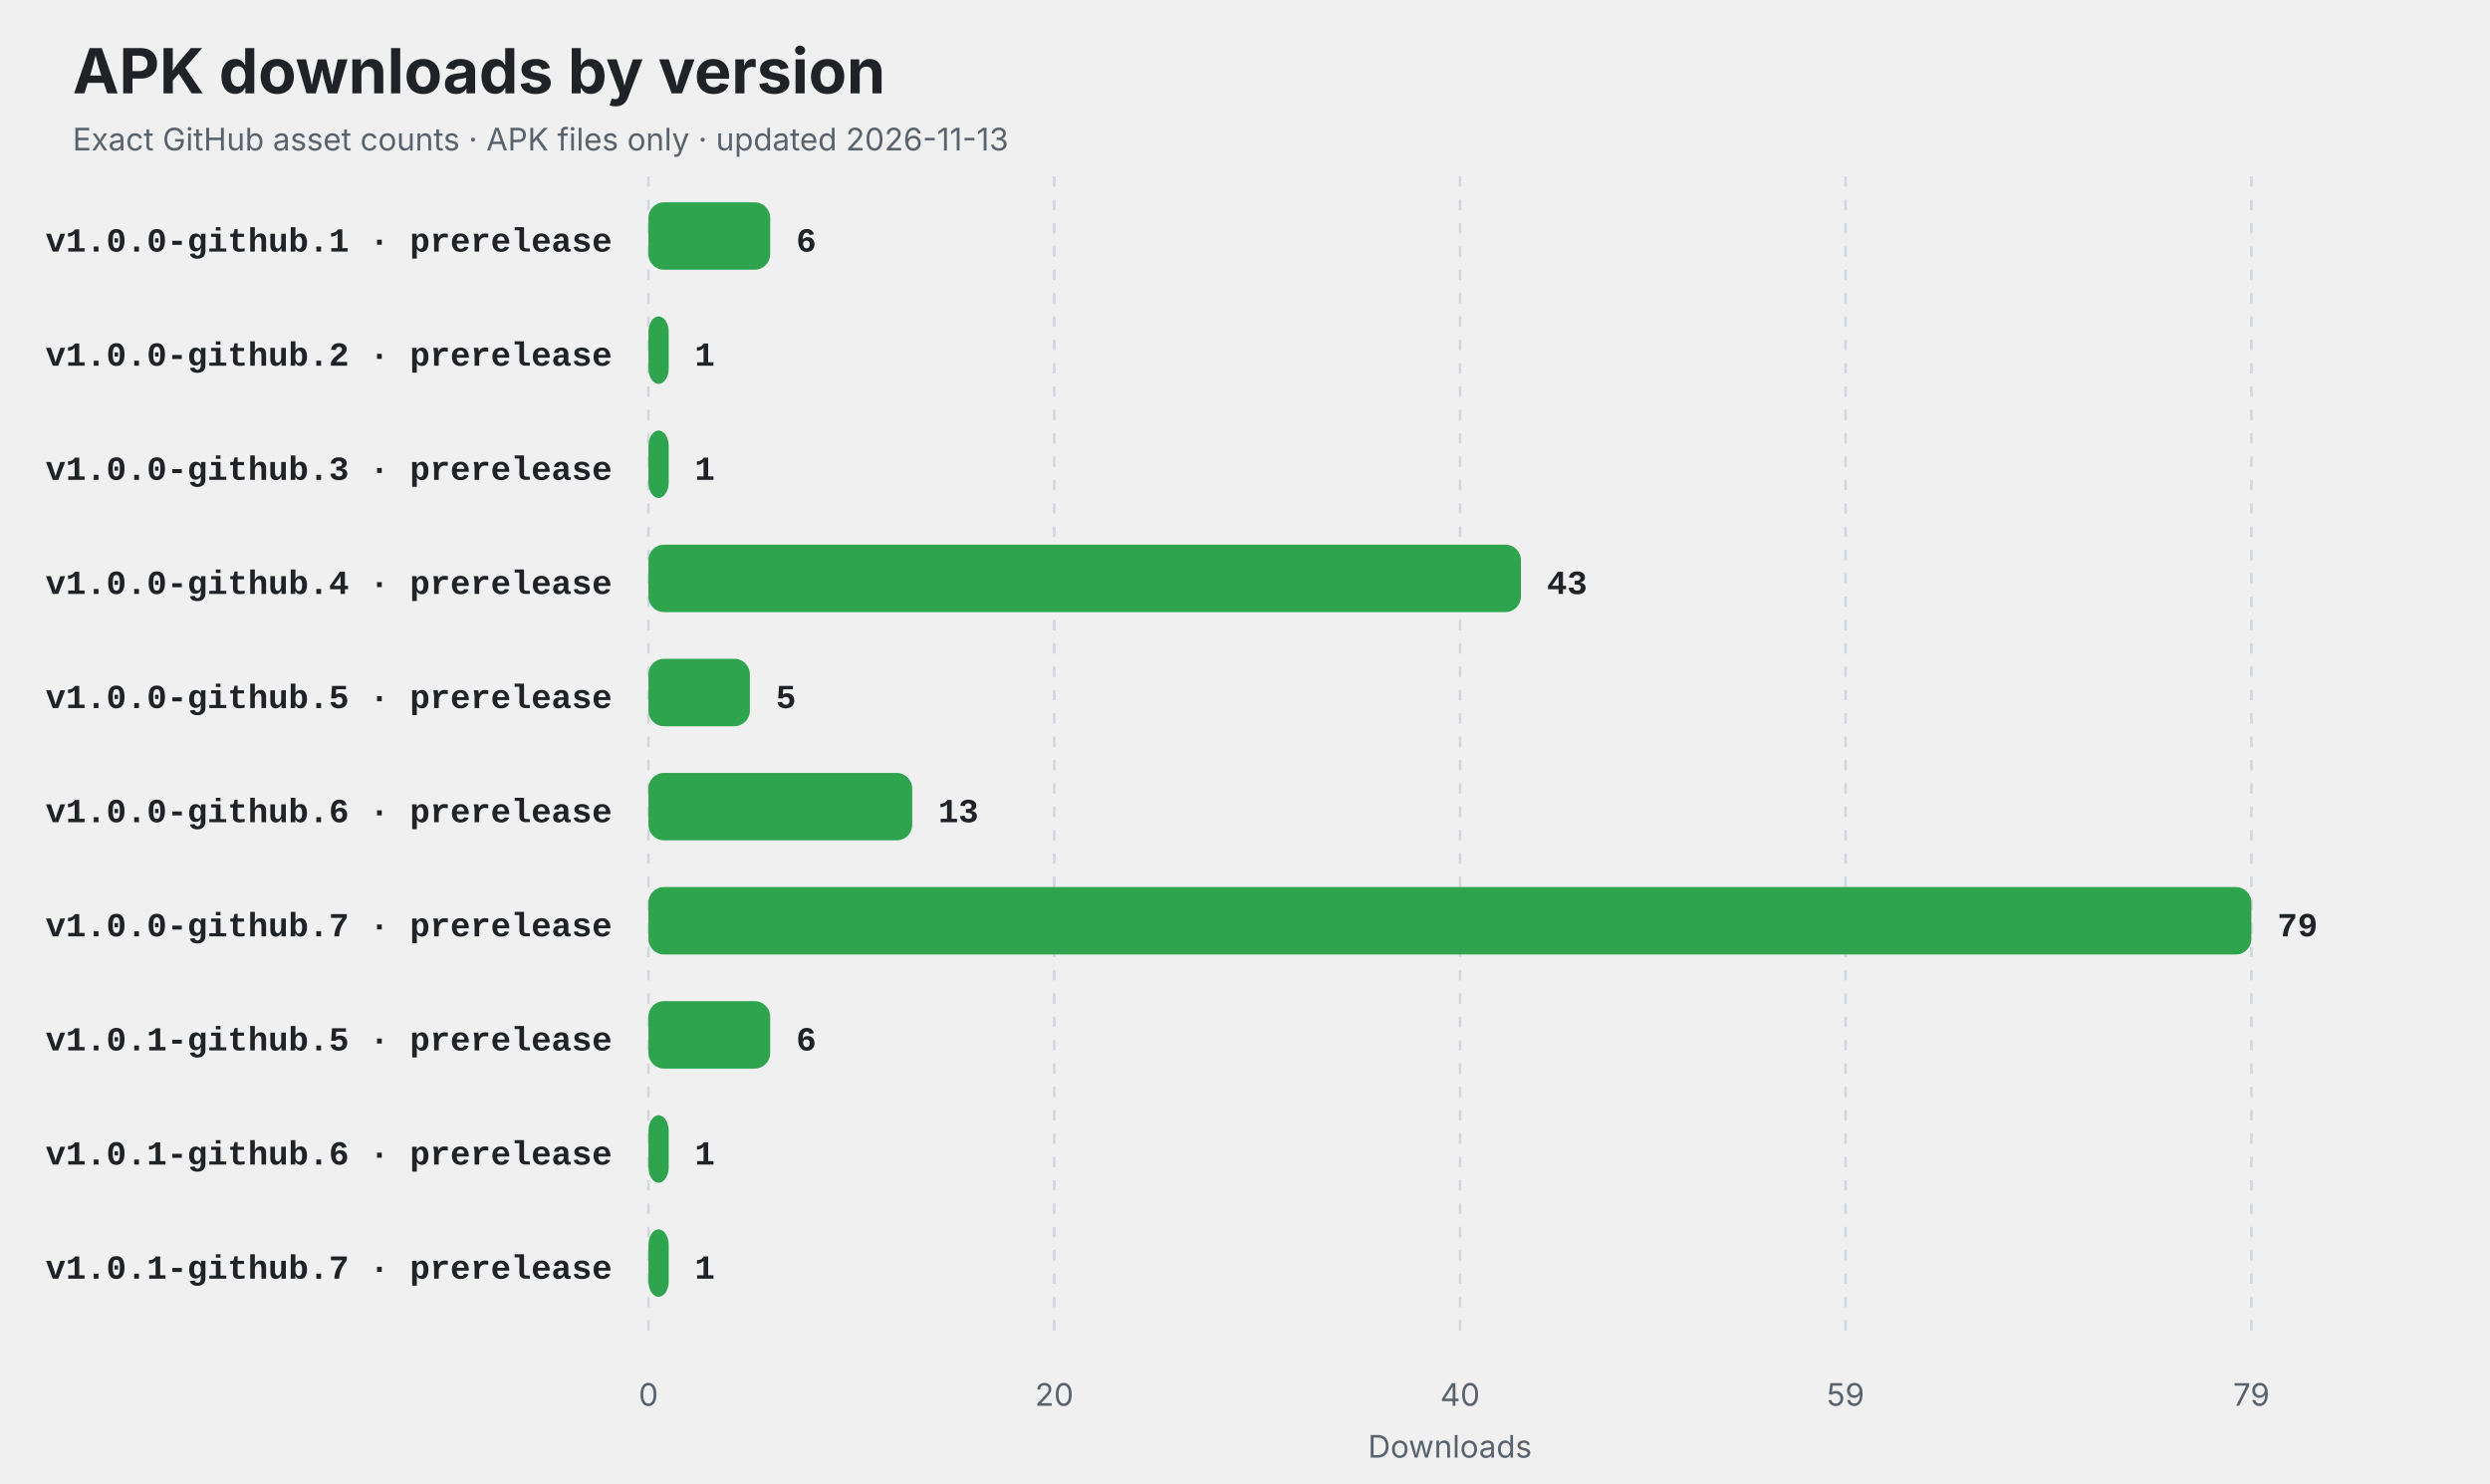
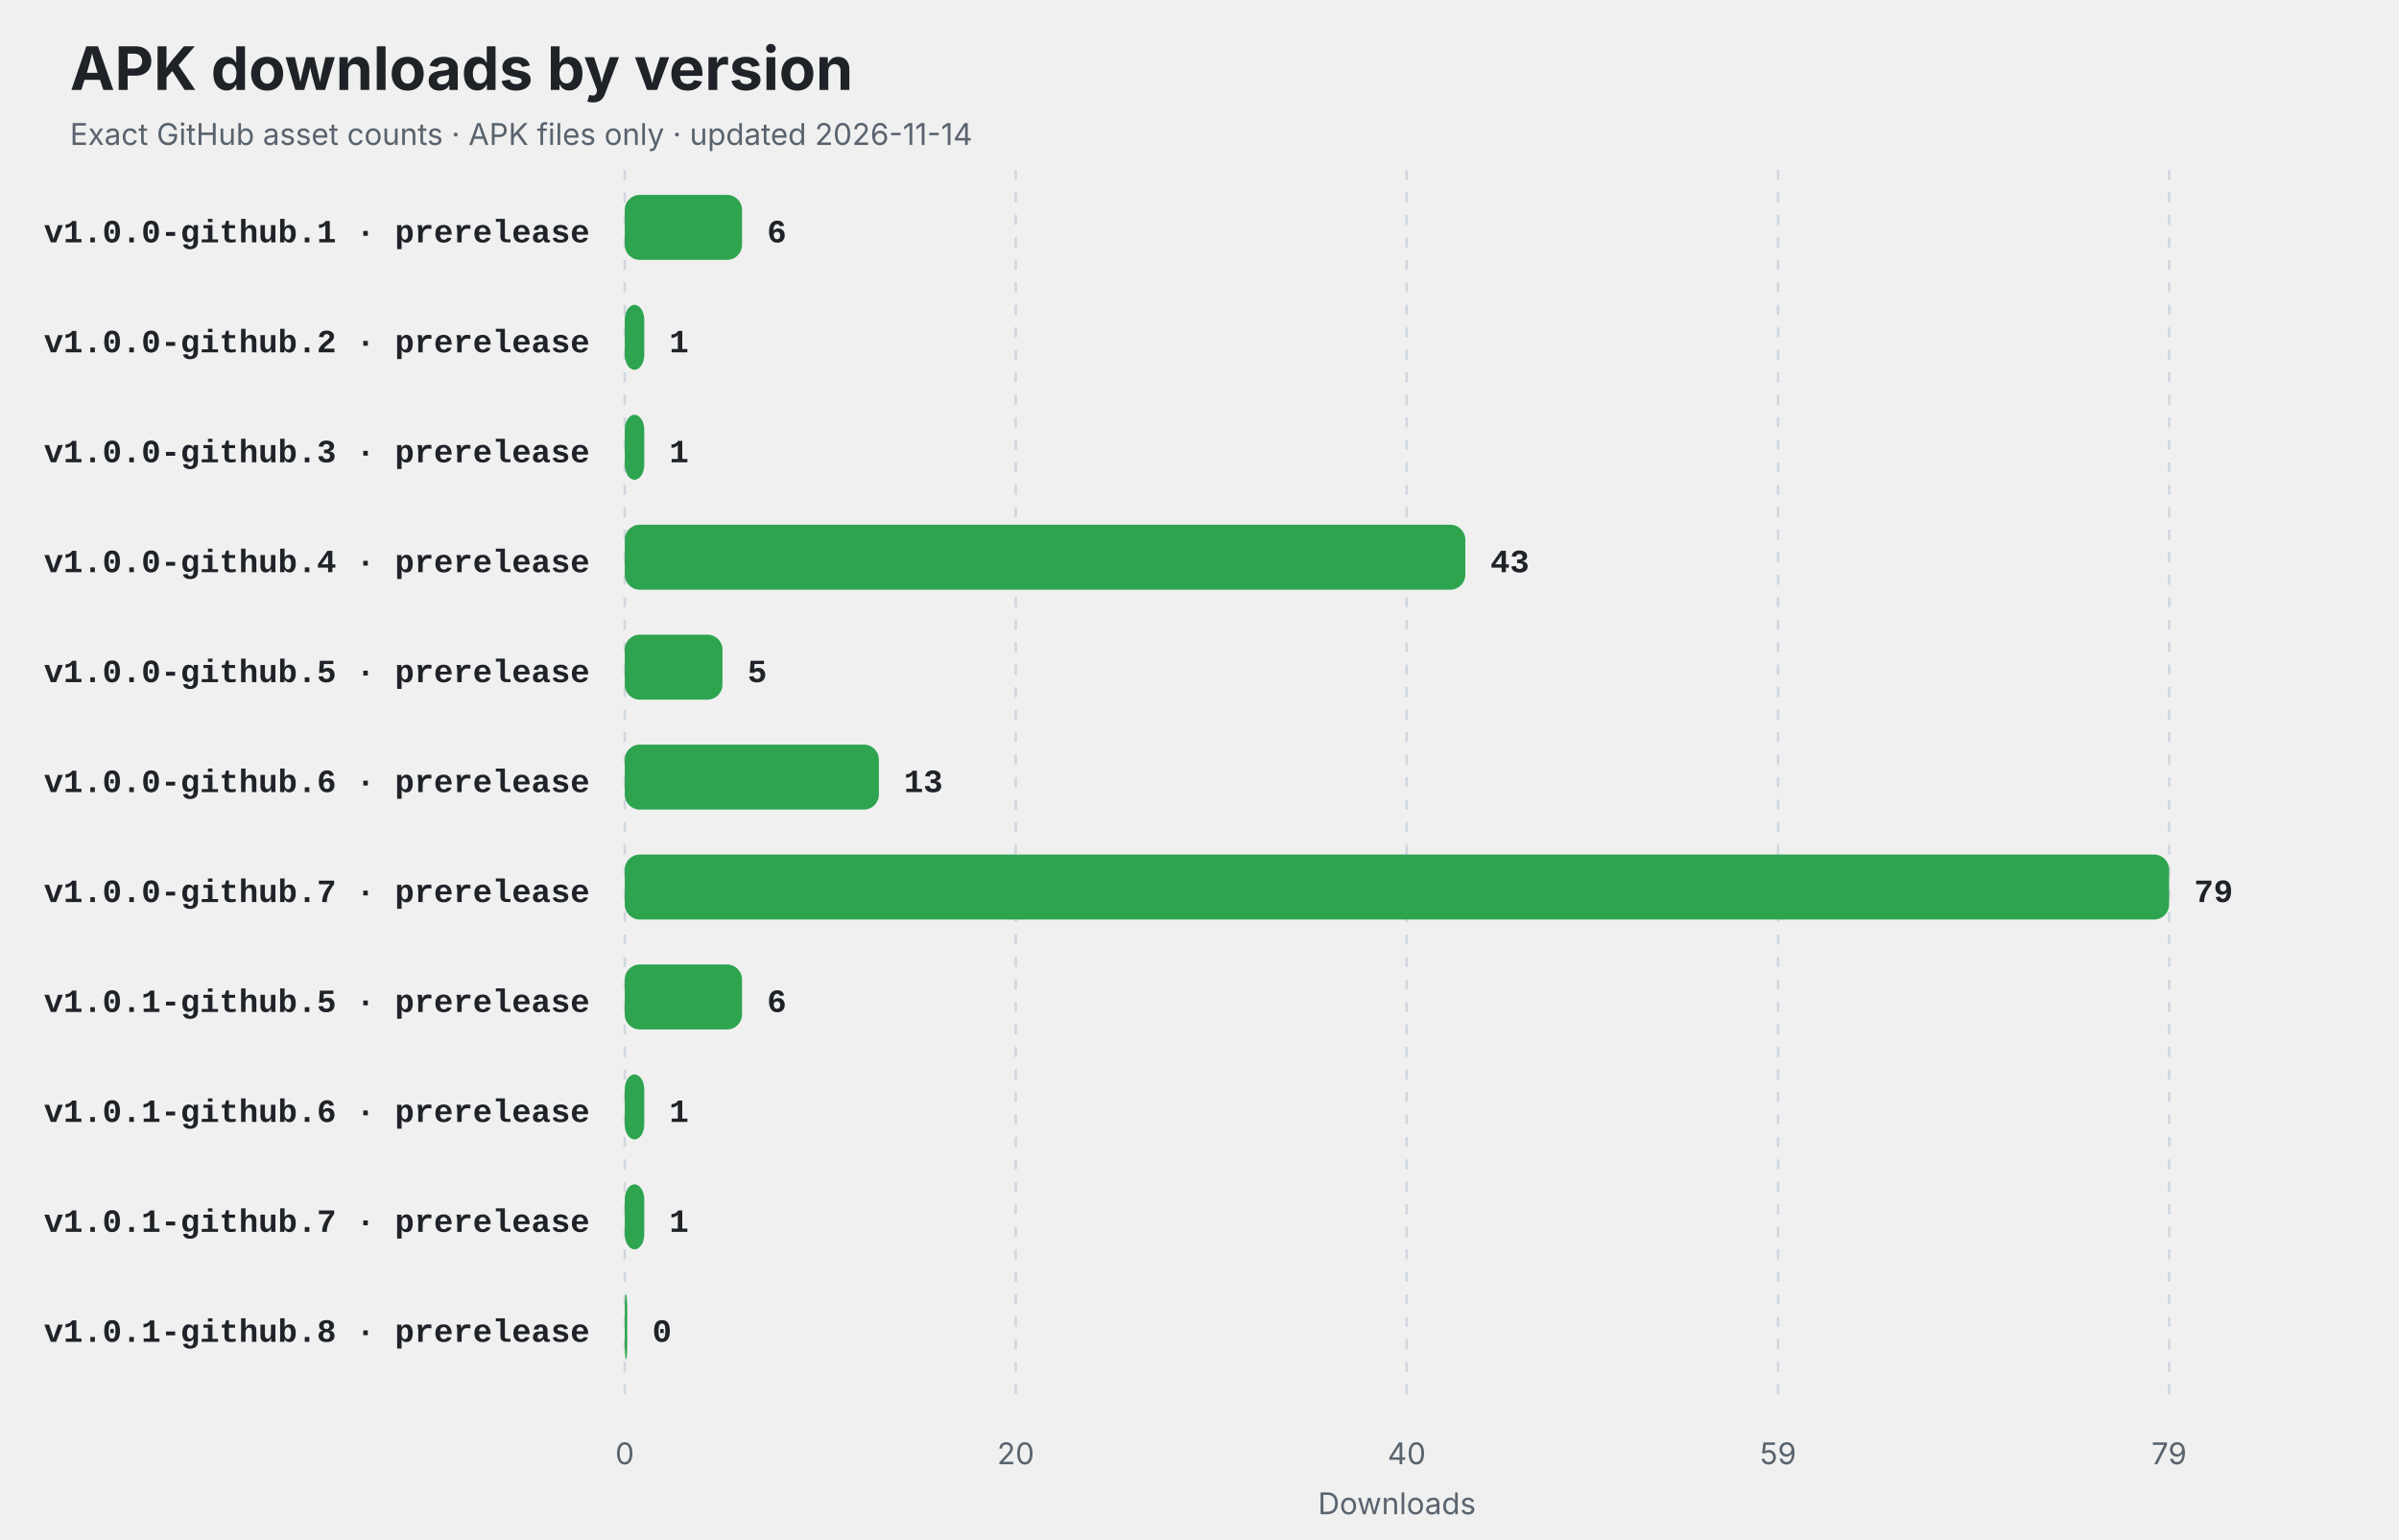
- <svg xmlns="http://www.w3.org/2000/svg" width="960" height="572" viewBox="0 0 960 572" role="img" aria-labelledby="title description">
+ <svg xmlns="http://www.w3.org/2000/svg" width="960" height="616" viewBox="0 0 960 616" role="img" aria-labelledby="title description">
  <style>
    .title { font: 700 24px -apple-system,BlinkMacSystemFont,"Segoe UI",sans-serif; fill: #1f2328; }
    .subtitle,.axis { font: 12px -apple-system,BlinkMacSystemFont,"Segoe UI",sans-serif; fill: #59636e; }
    .label { font: 600 13px ui-monospace,SFMono-Regular,Consolas,"Liberation Mono",monospace; fill: #1f2328; }
    .value { font: 700 13px ui-monospace,SFMono-Regular,Consolas,"Liberation Mono",monospace; fill: #1f2328; }
    .empty { font: 600 16px -apple-system,BlinkMacSystemFont,"Segoe UI",sans-serif; fill: #59636e; }
    @media (prefers-color-scheme: dark) {
      .title,.label,.value { fill: #f0f6fc; }
      .subtitle,.axis,.empty { fill: #8c959f; }
      line { stroke: #30363d; }
    }
  </style>
  <rect width="100%" height="100%" rx="14" fill="#ffffff" fill-opacity="0" />
  <text x="28" y="36" class="title">APK downloads by version</text>
-   <text x="28" y="58" class="subtitle">Exact GitHub asset counts · APK files only · updated 2026-11-13</text>
-   <line x1="250.00" y1="68" x2="250.00" y2="518" stroke="#d0d7de" stroke-dasharray="4 5" />
-   <text x="250.00" y="542" text-anchor="middle" class="axis">0</text>
-   <line x1="406.46" y1="68" x2="406.46" y2="518" stroke="#d0d7de" stroke-dasharray="4 5" />
-   <text x="406.46" y="542" text-anchor="middle" class="axis">20</text>
-   <line x1="562.91" y1="68" x2="562.91" y2="518" stroke="#d0d7de" stroke-dasharray="4 5" />
-   <text x="562.91" y="542" text-anchor="middle" class="axis">40</text>
-   <line x1="711.54" y1="68" x2="711.54" y2="518" stroke="#d0d7de" stroke-dasharray="4 5" />
-   <text x="711.54" y="542" text-anchor="middle" class="axis">59</text>
-   <line x1="868.00" y1="68" x2="868.00" y2="518" stroke="#d0d7de" stroke-dasharray="4 5" />
-   <text x="868.00" y="542" text-anchor="middle" class="axis">79</text>
+   <text x="28" y="58" class="subtitle">Exact GitHub asset counts · APK files only · updated 2026-11-14</text>
+   <line x1="250.00" y1="68" x2="250.00" y2="562" stroke="#d0d7de" stroke-dasharray="4 5" />
+   <text x="250.00" y="586" text-anchor="middle" class="axis">0</text>
+   <line x1="406.46" y1="68" x2="406.46" y2="562" stroke="#d0d7de" stroke-dasharray="4 5" />
+   <text x="406.46" y="586" text-anchor="middle" class="axis">20</text>
+   <line x1="562.91" y1="68" x2="562.91" y2="562" stroke="#d0d7de" stroke-dasharray="4 5" />
+   <text x="562.91" y="586" text-anchor="middle" class="axis">40</text>
+   <line x1="711.54" y1="68" x2="711.54" y2="562" stroke="#d0d7de" stroke-dasharray="4 5" />
+   <text x="711.54" y="586" text-anchor="middle" class="axis">59</text>
+   <line x1="868.00" y1="68" x2="868.00" y2="562" stroke="#d0d7de" stroke-dasharray="4 5" />
+   <text x="868.00" y="586" text-anchor="middle" class="axis">79</text>
  <text x="236" y="97" text-anchor="end" class="label">v1.0.0-github.1 · prerelease</text>
  <rect x="250" y="78" width="46.94" height="26" rx="6" fill="#2ea44f" />
  <text x="306.94" y="97" class="value">6</text>
  <text x="236" y="141" text-anchor="end" class="label">v1.0.0-github.2 · prerelease</text>
  <rect x="250" y="122" width="7.82" height="26" rx="6" fill="#2ea44f" />
  <text x="267.82" y="141" class="value">1</text>
  <text x="236" y="185" text-anchor="end" class="label">v1.0.0-github.3 · prerelease</text>
  <rect x="250" y="166" width="7.82" height="26" rx="6" fill="#2ea44f" />
  <text x="267.82" y="185" class="value">1</text>
  <text x="236" y="229" text-anchor="end" class="label">v1.0.0-github.4 · prerelease</text>
  <rect x="250" y="210" width="336.38" height="26" rx="6" fill="#2ea44f" />
  <text x="596.38" y="229" class="value">43</text>
  <text x="236" y="273" text-anchor="end" class="label">v1.0.0-github.5 · prerelease</text>
  <rect x="250" y="254" width="39.11" height="26" rx="6" fill="#2ea44f" />
  <text x="299.11" y="273" class="value">5</text>
  <text x="236" y="317" text-anchor="end" class="label">v1.0.0-github.6 · prerelease</text>
  <rect x="250" y="298" width="101.70" height="26" rx="6" fill="#2ea44f" />
  <text x="361.70" y="317" class="value">13</text>
  <text x="236" y="361" text-anchor="end" class="label">v1.0.0-github.7 · prerelease</text>
  <rect x="250" y="342" width="618.00" height="26" rx="6" fill="#2ea44f" />
  <text x="878.00" y="361" class="value">79</text>
  <text x="236" y="405" text-anchor="end" class="label">v1.0.1-github.5 · prerelease</text>
  <rect x="250" y="386" width="46.94" height="26" rx="6" fill="#2ea44f" />
  <text x="306.94" y="405" class="value">6</text>
  <text x="236" y="449" text-anchor="end" class="label">v1.0.1-github.6 · prerelease</text>
  <rect x="250" y="430" width="7.82" height="26" rx="6" fill="#2ea44f" />
  <text x="267.82" y="449" class="value">1</text>
  <text x="236" y="493" text-anchor="end" class="label">v1.0.1-github.7 · prerelease</text>
  <rect x="250" y="474" width="7.82" height="26" rx="6" fill="#2ea44f" />
  <text x="267.82" y="493" class="value">1</text>
-   <text x="559" y="562" text-anchor="middle" class="axis">Downloads</text>
+   <text x="236" y="537" text-anchor="end" class="label">v1.0.1-github.8 · prerelease</text>
+   <rect x="250" y="518" width="1.00" height="26" rx="6" fill="#2ea44f" />
+   <text x="261.00" y="537" class="value">0</text>
+   <text x="559" y="606" text-anchor="middle" class="axis">Downloads</text>
</svg>
